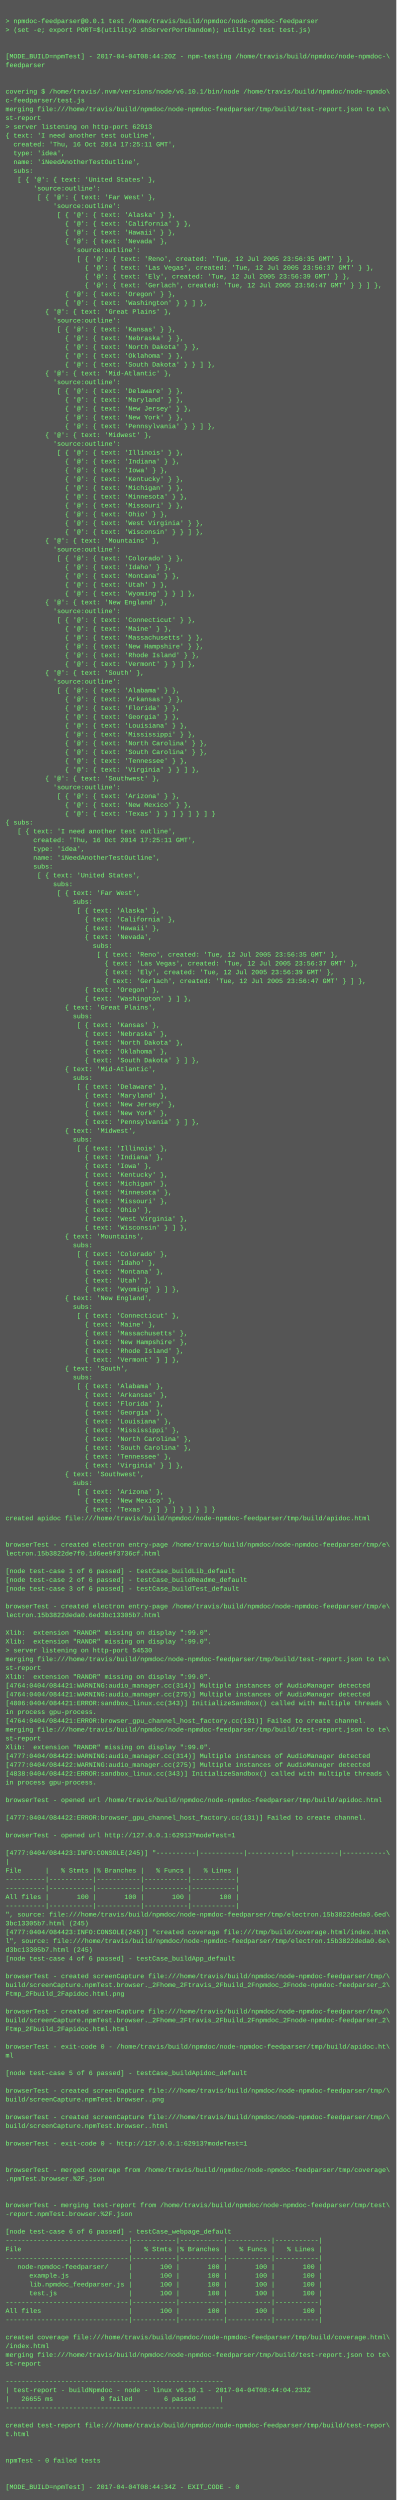
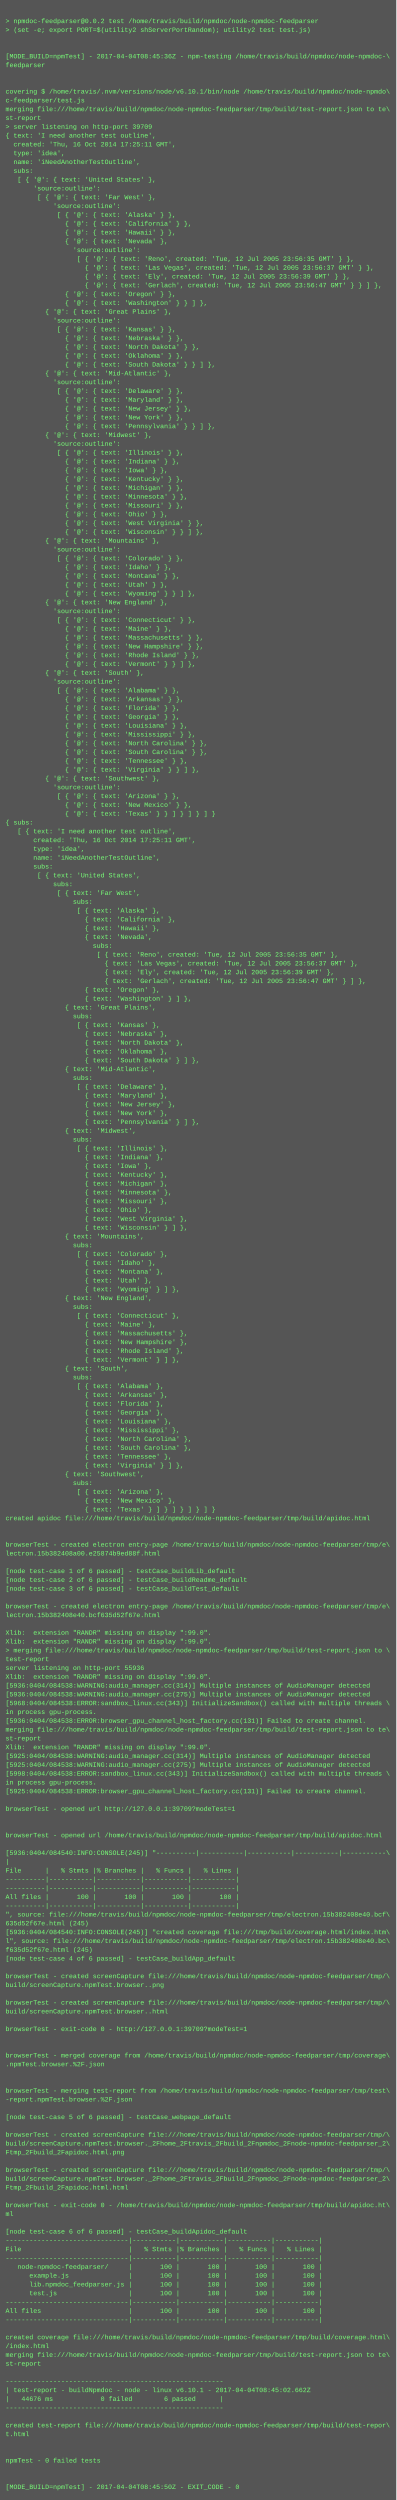
<svg xmlns="http://www.w3.org/2000/svg" height="4542" width="720">
  <rect height="4542" fill="#555" width="720" />
  <text fill="#7f7" font-family="Courier New" font-size="12" xml:space="preserve">
    <tspan x="10" y="26" />
-     <tspan x="10" y="42">&gt; npmdoc-feedparser@0.0.1 test /home/travis/build/npmdoc/node-npmdoc-feedparser</tspan>
+     <tspan x="10" y="42">&gt; npmdoc-feedparser@0.0.2 test /home/travis/build/npmdoc/node-npmdoc-feedparser</tspan>
    <tspan x="10" y="58">&gt; (set -e; export PORT=$(utility2 shServerPortRandom); utility2 test test.js)</tspan>
    <tspan x="10" y="74" />
    <tspan x="10" y="90" />
-     <tspan x="10" y="106">[MODE_BUILD=npmTest] - 2017-04-04T08:44:20Z - npm-testing /home/travis/build/npmdoc/node-npmdoc-\</tspan>
+     <tspan x="10" y="106">[MODE_BUILD=npmTest] - 2017-04-04T08:45:36Z - npm-testing /home/travis/build/npmdoc/node-npmdoc-\</tspan>
    <tspan x="10" y="122">feedparser</tspan>
    <tspan x="10" y="138" />
    <tspan x="10" y="154" />
    <tspan x="10" y="170">covering $ /home/travis/.nvm/versions/node/v6.10.1/bin/node /home/travis/build/npmdoc/node-npmdo\</tspan>
    <tspan x="10" y="186">c-feedparser/test.js</tspan>
    <tspan x="10" y="202">merging file:///home/travis/build/npmdoc/node-npmdoc-feedparser/tmp/build/test-report.json to te\</tspan>
    <tspan x="10" y="218">st-report</tspan>
-     <tspan x="10" y="234">&gt; server listening on http-port 62913</tspan>
+     <tspan x="10" y="234">&gt; server listening on http-port 39709</tspan>
    <tspan x="10" y="250">{ text: 'I need another test outline',</tspan>
    <tspan x="10" y="266">  created: 'Thu, 16 Oct 2014 17:25:11 GMT',</tspan>
    <tspan x="10" y="282">  type: 'idea',</tspan>
    <tspan x="10" y="298">  name: 'iNeedAnotherTestOutline',</tspan>
    <tspan x="10" y="314">  subs: </tspan>
    <tspan x="10" y="330">   [ { '@': { text: 'United States' },</tspan>
    <tspan x="10" y="346">       'source:outline': </tspan>
    <tspan x="10" y="362">        [ { '@': { text: 'Far West' },</tspan>
    <tspan x="10" y="378">            'source:outline': </tspan>
    <tspan x="10" y="394">             [ { '@': { text: 'Alaska' } },</tspan>
    <tspan x="10" y="410">               { '@': { text: 'California' } },</tspan>
    <tspan x="10" y="426">               { '@': { text: 'Hawaii' } },</tspan>
    <tspan x="10" y="442">               { '@': { text: 'Nevada' },</tspan>
    <tspan x="10" y="458">                 'source:outline': </tspan>
    <tspan x="10" y="474">                  [ { '@': { text: 'Reno', created: 'Tue, 12 Jul 2005 23:56:35 GMT' } },</tspan>
    <tspan x="10" y="490">                    { '@': { text: 'Las Vegas', created: 'Tue, 12 Jul 2005 23:56:37 GMT' } },</tspan>
    <tspan x="10" y="506">                    { '@': { text: 'Ely', created: 'Tue, 12 Jul 2005 23:56:39 GMT' } },</tspan>
    <tspan x="10" y="522">                    { '@': { text: 'Gerlach', created: 'Tue, 12 Jul 2005 23:56:47 GMT' } } ] },</tspan>
    <tspan x="10" y="538">               { '@': { text: 'Oregon' } },</tspan>
    <tspan x="10" y="554">               { '@': { text: 'Washington' } } ] },</tspan>
    <tspan x="10" y="570">          { '@': { text: 'Great Plains' },</tspan>
    <tspan x="10" y="586">            'source:outline': </tspan>
    <tspan x="10" y="602">             [ { '@': { text: 'Kansas' } },</tspan>
    <tspan x="10" y="618">               { '@': { text: 'Nebraska' } },</tspan>
    <tspan x="10" y="634">               { '@': { text: 'North Dakota' } },</tspan>
    <tspan x="10" y="650">               { '@': { text: 'Oklahoma' } },</tspan>
    <tspan x="10" y="666">               { '@': { text: 'South Dakota' } } ] },</tspan>
    <tspan x="10" y="682">          { '@': { text: 'Mid-Atlantic' },</tspan>
    <tspan x="10" y="698">            'source:outline': </tspan>
    <tspan x="10" y="714">             [ { '@': { text: 'Delaware' } },</tspan>
    <tspan x="10" y="730">               { '@': { text: 'Maryland' } },</tspan>
    <tspan x="10" y="746">               { '@': { text: 'New Jersey' } },</tspan>
    <tspan x="10" y="762">               { '@': { text: 'New York' } },</tspan>
    <tspan x="10" y="778">               { '@': { text: 'Pennsylvania' } } ] },</tspan>
    <tspan x="10" y="794">          { '@': { text: 'Midwest' },</tspan>
    <tspan x="10" y="810">            'source:outline': </tspan>
    <tspan x="10" y="826">             [ { '@': { text: 'Illinois' } },</tspan>
    <tspan x="10" y="842">               { '@': { text: 'Indiana' } },</tspan>
    <tspan x="10" y="858">               { '@': { text: 'Iowa' } },</tspan>
    <tspan x="10" y="874">               { '@': { text: 'Kentucky' } },</tspan>
    <tspan x="10" y="890">               { '@': { text: 'Michigan' } },</tspan>
    <tspan x="10" y="906">               { '@': { text: 'Minnesota' } },</tspan>
    <tspan x="10" y="922">               { '@': { text: 'Missouri' } },</tspan>
    <tspan x="10" y="938">               { '@': { text: 'Ohio' } },</tspan>
    <tspan x="10" y="954">               { '@': { text: 'West Virginia' } },</tspan>
    <tspan x="10" y="970">               { '@': { text: 'Wisconsin' } } ] },</tspan>
    <tspan x="10" y="986">          { '@': { text: 'Mountains' },</tspan>
    <tspan x="10" y="1002">            'source:outline': </tspan>
    <tspan x="10" y="1018">             [ { '@': { text: 'Colorado' } },</tspan>
    <tspan x="10" y="1034">               { '@': { text: 'Idaho' } },</tspan>
    <tspan x="10" y="1050">               { '@': { text: 'Montana' } },</tspan>
    <tspan x="10" y="1066">               { '@': { text: 'Utah' } },</tspan>
    <tspan x="10" y="1082">               { '@': { text: 'Wyoming' } } ] },</tspan>
    <tspan x="10" y="1098">          { '@': { text: 'New England' },</tspan>
    <tspan x="10" y="1114">            'source:outline': </tspan>
    <tspan x="10" y="1130">             [ { '@': { text: 'Connecticut' } },</tspan>
    <tspan x="10" y="1146">               { '@': { text: 'Maine' } },</tspan>
    <tspan x="10" y="1162">               { '@': { text: 'Massachusetts' } },</tspan>
    <tspan x="10" y="1178">               { '@': { text: 'New Hampshire' } },</tspan>
    <tspan x="10" y="1194">               { '@': { text: 'Rhode Island' } },</tspan>
    <tspan x="10" y="1210">               { '@': { text: 'Vermont' } } ] },</tspan>
    <tspan x="10" y="1226">          { '@': { text: 'South' },</tspan>
    <tspan x="10" y="1242">            'source:outline': </tspan>
    <tspan x="10" y="1258">             [ { '@': { text: 'Alabama' } },</tspan>
    <tspan x="10" y="1274">               { '@': { text: 'Arkansas' } },</tspan>
    <tspan x="10" y="1290">               { '@': { text: 'Florida' } },</tspan>
    <tspan x="10" y="1306">               { '@': { text: 'Georgia' } },</tspan>
    <tspan x="10" y="1322">               { '@': { text: 'Louisiana' } },</tspan>
    <tspan x="10" y="1338">               { '@': { text: 'Mississippi' } },</tspan>
    <tspan x="10" y="1354">               { '@': { text: 'North Carolina' } },</tspan>
    <tspan x="10" y="1370">               { '@': { text: 'South Carolina' } },</tspan>
    <tspan x="10" y="1386">               { '@': { text: 'Tennessee' } },</tspan>
    <tspan x="10" y="1402">               { '@': { text: 'Virginia' } } ] },</tspan>
    <tspan x="10" y="1418">          { '@': { text: 'Southwest' },</tspan>
    <tspan x="10" y="1434">            'source:outline': </tspan>
    <tspan x="10" y="1450">             [ { '@': { text: 'Arizona' } },</tspan>
    <tspan x="10" y="1466">               { '@': { text: 'New Mexico' } },</tspan>
    <tspan x="10" y="1482">               { '@': { text: 'Texas' } } ] } ] } ] }</tspan>
    <tspan x="10" y="1498">{ subs: </tspan>
    <tspan x="10" y="1514">   [ { text: 'I need another test outline',</tspan>
    <tspan x="10" y="1530">       created: 'Thu, 16 Oct 2014 17:25:11 GMT',</tspan>
    <tspan x="10" y="1546">       type: 'idea',</tspan>
    <tspan x="10" y="1562">       name: 'iNeedAnotherTestOutline',</tspan>
    <tspan x="10" y="1578">       subs: </tspan>
    <tspan x="10" y="1594">        [ { text: 'United States',</tspan>
    <tspan x="10" y="1610">            subs: </tspan>
    <tspan x="10" y="1626">             [ { text: 'Far West',</tspan>
    <tspan x="10" y="1642">                 subs: </tspan>
    <tspan x="10" y="1658">                  [ { text: 'Alaska' },</tspan>
    <tspan x="10" y="1674">                    { text: 'California' },</tspan>
    <tspan x="10" y="1690">                    { text: 'Hawaii' },</tspan>
    <tspan x="10" y="1706">                    { text: 'Nevada',</tspan>
    <tspan x="10" y="1722">                      subs: </tspan>
    <tspan x="10" y="1738">                       [ { text: 'Reno', created: 'Tue, 12 Jul 2005 23:56:35 GMT' },</tspan>
    <tspan x="10" y="1754">                         { text: 'Las Vegas', created: 'Tue, 12 Jul 2005 23:56:37 GMT' },</tspan>
    <tspan x="10" y="1770">                         { text: 'Ely', created: 'Tue, 12 Jul 2005 23:56:39 GMT' },</tspan>
    <tspan x="10" y="1786">                         { text: 'Gerlach', created: 'Tue, 12 Jul 2005 23:56:47 GMT' } ] },</tspan>
    <tspan x="10" y="1802">                    { text: 'Oregon' },</tspan>
    <tspan x="10" y="1818">                    { text: 'Washington' } ] },</tspan>
    <tspan x="10" y="1834">               { text: 'Great Plains',</tspan>
    <tspan x="10" y="1850">                 subs: </tspan>
    <tspan x="10" y="1866">                  [ { text: 'Kansas' },</tspan>
    <tspan x="10" y="1882">                    { text: 'Nebraska' },</tspan>
    <tspan x="10" y="1898">                    { text: 'North Dakota' },</tspan>
    <tspan x="10" y="1914">                    { text: 'Oklahoma' },</tspan>
    <tspan x="10" y="1930">                    { text: 'South Dakota' } ] },</tspan>
    <tspan x="10" y="1946">               { text: 'Mid-Atlantic',</tspan>
    <tspan x="10" y="1962">                 subs: </tspan>
    <tspan x="10" y="1978">                  [ { text: 'Delaware' },</tspan>
    <tspan x="10" y="1994">                    { text: 'Maryland' },</tspan>
    <tspan x="10" y="2010">                    { text: 'New Jersey' },</tspan>
    <tspan x="10" y="2026">                    { text: 'New York' },</tspan>
    <tspan x="10" y="2042">                    { text: 'Pennsylvania' } ] },</tspan>
    <tspan x="10" y="2058">               { text: 'Midwest',</tspan>
    <tspan x="10" y="2074">                 subs: </tspan>
    <tspan x="10" y="2090">                  [ { text: 'Illinois' },</tspan>
    <tspan x="10" y="2106">                    { text: 'Indiana' },</tspan>
    <tspan x="10" y="2122">                    { text: 'Iowa' },</tspan>
    <tspan x="10" y="2138">                    { text: 'Kentucky' },</tspan>
    <tspan x="10" y="2154">                    { text: 'Michigan' },</tspan>
    <tspan x="10" y="2170">                    { text: 'Minnesota' },</tspan>
    <tspan x="10" y="2186">                    { text: 'Missouri' },</tspan>
    <tspan x="10" y="2202">                    { text: 'Ohio' },</tspan>
    <tspan x="10" y="2218">                    { text: 'West Virginia' },</tspan>
    <tspan x="10" y="2234">                    { text: 'Wisconsin' } ] },</tspan>
    <tspan x="10" y="2250">               { text: 'Mountains',</tspan>
    <tspan x="10" y="2266">                 subs: </tspan>
    <tspan x="10" y="2282">                  [ { text: 'Colorado' },</tspan>
    <tspan x="10" y="2298">                    { text: 'Idaho' },</tspan>
    <tspan x="10" y="2314">                    { text: 'Montana' },</tspan>
    <tspan x="10" y="2330">                    { text: 'Utah' },</tspan>
    <tspan x="10" y="2346">                    { text: 'Wyoming' } ] },</tspan>
    <tspan x="10" y="2362">               { text: 'New England',</tspan>
    <tspan x="10" y="2378">                 subs: </tspan>
    <tspan x="10" y="2394">                  [ { text: 'Connecticut' },</tspan>
    <tspan x="10" y="2410">                    { text: 'Maine' },</tspan>
    <tspan x="10" y="2426">                    { text: 'Massachusetts' },</tspan>
    <tspan x="10" y="2442">                    { text: 'New Hampshire' },</tspan>
    <tspan x="10" y="2458">                    { text: 'Rhode Island' },</tspan>
    <tspan x="10" y="2474">                    { text: 'Vermont' } ] },</tspan>
    <tspan x="10" y="2490">               { text: 'South',</tspan>
    <tspan x="10" y="2506">                 subs: </tspan>
    <tspan x="10" y="2522">                  [ { text: 'Alabama' },</tspan>
    <tspan x="10" y="2538">                    { text: 'Arkansas' },</tspan>
    <tspan x="10" y="2554">                    { text: 'Florida' },</tspan>
    <tspan x="10" y="2570">                    { text: 'Georgia' },</tspan>
    <tspan x="10" y="2586">                    { text: 'Louisiana' },</tspan>
    <tspan x="10" y="2602">                    { text: 'Mississippi' },</tspan>
    <tspan x="10" y="2618">                    { text: 'North Carolina' },</tspan>
    <tspan x="10" y="2634">                    { text: 'South Carolina' },</tspan>
    <tspan x="10" y="2650">                    { text: 'Tennessee' },</tspan>
    <tspan x="10" y="2666">                    { text: 'Virginia' } ] },</tspan>
    <tspan x="10" y="2682">               { text: 'Southwest',</tspan>
    <tspan x="10" y="2698">                 subs: </tspan>
    <tspan x="10" y="2714">                  [ { text: 'Arizona' },</tspan>
    <tspan x="10" y="2730">                    { text: 'New Mexico' },</tspan>
    <tspan x="10" y="2746">                    { text: 'Texas' } ] } ] } ] } ] }</tspan>
    <tspan x="10" y="2762">created apidoc file:///home/travis/build/npmdoc/node-npmdoc-feedparser/tmp/build/apidoc.html</tspan>
    <tspan x="10" y="2778" />
    <tspan x="10" y="2794" />
    <tspan x="10" y="2810">browserTest - created electron entry-page /home/travis/build/npmdoc/node-npmdoc-feedparser/tmp/e\</tspan>
-     <tspan x="10" y="2826">lectron.15b3822de7f0.1d6ee9f3736cf.html</tspan>
+     <tspan x="10" y="2826">lectron.15b382408a00.e25874b9ed88f.html</tspan>
    <tspan x="10" y="2842" />
    <tspan x="10" y="2858">[node test-case 1 of 6 passed] - testCase_buildLib_default</tspan>
    <tspan x="10" y="2874">[node test-case 2 of 6 passed] - testCase_buildReadme_default</tspan>
    <tspan x="10" y="2890">[node test-case 3 of 6 passed] - testCase_buildTest_default</tspan>
    <tspan x="10" y="2906" />
    <tspan x="10" y="2922">browserTest - created electron entry-page /home/travis/build/npmdoc/node-npmdoc-feedparser/tmp/e\</tspan>
-     <tspan x="10" y="2938">lectron.15b3822deda0.6ed3bc13305b7.html</tspan>
+     <tspan x="10" y="2938">lectron.15b382408e40.bcf635d52f67e.html</tspan>
    <tspan x="10" y="2954" />
    <tspan x="10" y="2970">Xlib:  extension "RANDR" missing on display ":99.0".</tspan>
    <tspan x="10" y="2986">Xlib:  extension "RANDR" missing on display ":99.0".</tspan>
-     <tspan x="10" y="3002">&gt; server listening on http-port 54530</tspan>
-     <tspan x="10" y="3018">merging file:///home/travis/build/npmdoc/node-npmdoc-feedparser/tmp/build/test-report.json to te\</tspan>
-     <tspan x="10" y="3034">st-report</tspan>
+     <tspan x="10" y="3002">&gt; merging file:///home/travis/build/npmdoc/node-npmdoc-feedparser/tmp/build/test-report.json to \</tspan>
+     <tspan x="10" y="3018">test-report</tspan>
+     <tspan x="10" y="3034">server listening on http-port 55936</tspan>
    <tspan x="10" y="3050">Xlib:  extension "RANDR" missing on display ":99.0".</tspan>
-     <tspan x="10" y="3066">[4764:0404/084421:WARNING:audio_manager.cc(314)] Multiple instances of AudioManager detected</tspan>
-     <tspan x="10" y="3082">[4764:0404/084421:WARNING:audio_manager.cc(275)] Multiple instances of AudioManager detected</tspan>
-     <tspan x="10" y="3098">[4806:0404/084421:ERROR:sandbox_linux.cc(343)] InitializeSandbox() called with multiple threads \</tspan>
+     <tspan x="10" y="3066">[5936:0404/084538:WARNING:audio_manager.cc(314)] Multiple instances of AudioManager detected</tspan>
+     <tspan x="10" y="3082">[5936:0404/084538:WARNING:audio_manager.cc(275)] Multiple instances of AudioManager detected</tspan>
+     <tspan x="10" y="3098">[5968:0404/084538:ERROR:sandbox_linux.cc(343)] InitializeSandbox() called with multiple threads \</tspan>
    <tspan x="10" y="3114">in process gpu-process. </tspan>
-     <tspan x="10" y="3130">[4764:0404/084421:ERROR:browser_gpu_channel_host_factory.cc(131)] Failed to create channel.</tspan>
+     <tspan x="10" y="3130">[5936:0404/084538:ERROR:browser_gpu_channel_host_factory.cc(131)] Failed to create channel.</tspan>
    <tspan x="10" y="3146">merging file:///home/travis/build/npmdoc/node-npmdoc-feedparser/tmp/build/test-report.json to te\</tspan>
    <tspan x="10" y="3162">st-report</tspan>
    <tspan x="10" y="3178">Xlib:  extension "RANDR" missing on display ":99.0".</tspan>
-     <tspan x="10" y="3194">[4777:0404/084422:WARNING:audio_manager.cc(314)] Multiple instances of AudioManager detected</tspan>
-     <tspan x="10" y="3210">[4777:0404/084422:WARNING:audio_manager.cc(275)] Multiple instances of AudioManager detected</tspan>
-     <tspan x="10" y="3226">[4838:0404/084422:ERROR:sandbox_linux.cc(343)] InitializeSandbox() called with multiple threads \</tspan>
+     <tspan x="10" y="3194">[5925:0404/084538:WARNING:audio_manager.cc(314)] Multiple instances of AudioManager detected</tspan>
+     <tspan x="10" y="3210">[5925:0404/084538:WARNING:audio_manager.cc(275)] Multiple instances of AudioManager detected</tspan>
+     <tspan x="10" y="3226">[5998:0404/084538:ERROR:sandbox_linux.cc(343)] InitializeSandbox() called with multiple threads \</tspan>
    <tspan x="10" y="3242">in process gpu-process. </tspan>
-     <tspan x="10" y="3258" />
-     <tspan x="10" y="3274">browserTest - opened url /home/travis/build/npmdoc/node-npmdoc-feedparser/tmp/build/apidoc.html</tspan>
-     <tspan x="10" y="3290" />
-     <tspan x="10" y="3306">[4777:0404/084422:ERROR:browser_gpu_channel_host_factory.cc(131)] Failed to create channel.</tspan>
+     <tspan x="10" y="3258">[5925:0404/084538:ERROR:browser_gpu_channel_host_factory.cc(131)] Failed to create channel.</tspan>
+     <tspan x="10" y="3274" />
+     <tspan x="10" y="3290">browserTest - opened url http://127.0.0.1:39709?modeTest=1</tspan>
+     <tspan x="10" y="3306" />
    <tspan x="10" y="3322" />
-     <tspan x="10" y="3338">browserTest - opened url http://127.0.0.1:62913?modeTest=1</tspan>
+     <tspan x="10" y="3338">browserTest - opened url /home/travis/build/npmdoc/node-npmdoc-feedparser/tmp/build/apidoc.html</tspan>
    <tspan x="10" y="3354" />
-     <tspan x="10" y="3370">[4777:0404/084423:INFO:CONSOLE(245)] "----------|-----------|-----------|-----------|-----------\</tspan>
+     <tspan x="10" y="3370">[5936:0404/084540:INFO:CONSOLE(245)] "----------|-----------|-----------|-----------|-----------\</tspan>
    <tspan x="10" y="3386">|</tspan>
    <tspan x="10" y="3402">File      |   % Stmts |% Branches |   % Funcs |   % Lines |</tspan>
    <tspan x="10" y="3418">----------|-----------|-----------|-----------|-----------|</tspan>
    <tspan x="10" y="3434">----------|-----------|-----------|-----------|-----------|</tspan>
    <tspan x="10" y="3450">All files |       100 |       100 |       100 |       100 |</tspan>
    <tspan x="10" y="3466">----------|-----------|-----------|-----------|-----------|</tspan>
-     <tspan x="10" y="3482">", source: file:///home/travis/build/npmdoc/node-npmdoc-feedparser/tmp/electron.15b3822deda0.6ed\</tspan>
-     <tspan x="10" y="3498">3bc13305b7.html (245)</tspan>
-     <tspan x="10" y="3514">[4777:0404/084423:INFO:CONSOLE(245)] "created coverage file:///tmp/build/coverage.html/index.htm\</tspan>
-     <tspan x="10" y="3530">l", source: file:///home/travis/build/npmdoc/node-npmdoc-feedparser/tmp/electron.15b3822deda0.6e\</tspan>
-     <tspan x="10" y="3546">d3bc13305b7.html (245)</tspan>
+     <tspan x="10" y="3482">", source: file:///home/travis/build/npmdoc/node-npmdoc-feedparser/tmp/electron.15b382408e40.bcf\</tspan>
+     <tspan x="10" y="3498">635d52f67e.html (245)</tspan>
+     <tspan x="10" y="3514">[5936:0404/084540:INFO:CONSOLE(245)] "created coverage file:///tmp/build/coverage.html/index.htm\</tspan>
+     <tspan x="10" y="3530">l", source: file:///home/travis/build/npmdoc/node-npmdoc-feedparser/tmp/electron.15b382408e40.bc\</tspan>
+     <tspan x="10" y="3546">f635d52f67e.html (245)</tspan>
    <tspan x="10" y="3562">[node test-case 4 of 6 passed] - testCase_buildApp_default</tspan>
    <tspan x="10" y="3578" />
    <tspan x="10" y="3594">browserTest - created screenCapture file:///home/travis/build/npmdoc/node-npmdoc-feedparser/tmp/\</tspan>
-     <tspan x="10" y="3610">build/screenCapture.npmTest.browser._2Fhome_2Ftravis_2Fbuild_2Fnpmdoc_2Fnode-npmdoc-feedparser_2\</tspan>
-     <tspan x="10" y="3626">Ftmp_2Fbuild_2Fapidoc.html.png</tspan>
-     <tspan x="10" y="3642" />
-     <tspan x="10" y="3658">browserTest - created screenCapture file:///home/travis/build/npmdoc/node-npmdoc-feedparser/tmp/\</tspan>
-     <tspan x="10" y="3674">build/screenCapture.npmTest.browser._2Fhome_2Ftravis_2Fbuild_2Fnpmdoc_2Fnode-npmdoc-feedparser_2\</tspan>
-     <tspan x="10" y="3690">Ftmp_2Fbuild_2Fapidoc.html.html</tspan>
+     <tspan x="10" y="3610">build/screenCapture.npmTest.browser..png</tspan>
+     <tspan x="10" y="3626" />
+     <tspan x="10" y="3642">browserTest - created screenCapture file:///home/travis/build/npmdoc/node-npmdoc-feedparser/tmp/\</tspan>
+     <tspan x="10" y="3658">build/screenCapture.npmTest.browser..html</tspan>
+     <tspan x="10" y="3674" />
+     <tspan x="10" y="3690">browserTest - exit-code 0 - http://127.0.0.1:39709?modeTest=1</tspan>
    <tspan x="10" y="3706" />
-     <tspan x="10" y="3722">browserTest - exit-code 0 - /home/travis/build/npmdoc/node-npmdoc-feedparser/tmp/build/apidoc.ht\</tspan>
-     <tspan x="10" y="3738">ml</tspan>
-     <tspan x="10" y="3754" />
-     <tspan x="10" y="3770">[node test-case 5 of 6 passed] - testCase_buildApidoc_default</tspan>
+     <tspan x="10" y="3722" />
+     <tspan x="10" y="3738">browserTest - merged coverage from /home/travis/build/npmdoc/node-npmdoc-feedparser/tmp/coverage\</tspan>
+     <tspan x="10" y="3754">.npmTest.browser.%2F.json</tspan>
+     <tspan x="10" y="3770" />
    <tspan x="10" y="3786" />
-     <tspan x="10" y="3802">browserTest - created screenCapture file:///home/travis/build/npmdoc/node-npmdoc-feedparser/tmp/\</tspan>
-     <tspan x="10" y="3818">build/screenCapture.npmTest.browser..png</tspan>
+     <tspan x="10" y="3802">browserTest - merging test-report from /home/travis/build/npmdoc/node-npmdoc-feedparser/tmp/test\</tspan>
+     <tspan x="10" y="3818">-report.npmTest.browser.%2F.json</tspan>
    <tspan x="10" y="3834" />
-     <tspan x="10" y="3850">browserTest - created screenCapture file:///home/travis/build/npmdoc/node-npmdoc-feedparser/tmp/\</tspan>
-     <tspan x="10" y="3866">build/screenCapture.npmTest.browser..html</tspan>
-     <tspan x="10" y="3882" />
-     <tspan x="10" y="3898">browserTest - exit-code 0 - http://127.0.0.1:62913?modeTest=1</tspan>
-     <tspan x="10" y="3914" />
+     <tspan x="10" y="3850">[node test-case 5 of 6 passed] - testCase_webpage_default</tspan>
+     <tspan x="10" y="3866" />
+     <tspan x="10" y="3882">browserTest - created screenCapture file:///home/travis/build/npmdoc/node-npmdoc-feedparser/tmp/\</tspan>
+     <tspan x="10" y="3898">build/screenCapture.npmTest.browser._2Fhome_2Ftravis_2Fbuild_2Fnpmdoc_2Fnode-npmdoc-feedparser_2\</tspan>
+     <tspan x="10" y="3914">Ftmp_2Fbuild_2Fapidoc.html.png</tspan>
    <tspan x="10" y="3930" />
-     <tspan x="10" y="3946">browserTest - merged coverage from /home/travis/build/npmdoc/node-npmdoc-feedparser/tmp/coverage\</tspan>
-     <tspan x="10" y="3962">.npmTest.browser.%2F.json</tspan>
-     <tspan x="10" y="3978" />
+     <tspan x="10" y="3946">browserTest - created screenCapture file:///home/travis/build/npmdoc/node-npmdoc-feedparser/tmp/\</tspan>
+     <tspan x="10" y="3962">build/screenCapture.npmTest.browser._2Fhome_2Ftravis_2Fbuild_2Fnpmdoc_2Fnode-npmdoc-feedparser_2\</tspan>
+     <tspan x="10" y="3978">Ftmp_2Fbuild_2Fapidoc.html.html</tspan>
    <tspan x="10" y="3994" />
-     <tspan x="10" y="4010">browserTest - merging test-report from /home/travis/build/npmdoc/node-npmdoc-feedparser/tmp/test\</tspan>
-     <tspan x="10" y="4026">-report.npmTest.browser.%2F.json</tspan>
+     <tspan x="10" y="4010">browserTest - exit-code 0 - /home/travis/build/npmdoc/node-npmdoc-feedparser/tmp/build/apidoc.ht\</tspan>
+     <tspan x="10" y="4026">ml</tspan>
    <tspan x="10" y="4042" />
-     <tspan x="10" y="4058">[node test-case 6 of 6 passed] - testCase_webpage_default</tspan>
+     <tspan x="10" y="4058">[node test-case 6 of 6 passed] - testCase_buildApidoc_default</tspan>
    <tspan x="10" y="4074">-------------------------------|-----------|-----------|-----------|-----------|</tspan>
    <tspan x="10" y="4090">File                           |   % Stmts |% Branches |   % Funcs |   % Lines |</tspan>
    <tspan x="10" y="4106">-------------------------------|-----------|-----------|-----------|-----------|</tspan>
    <tspan x="10" y="4122">   node-npmdoc-feedparser/     |       100 |       100 |       100 |       100 |</tspan>
    <tspan x="10" y="4138">      example.js               |       100 |       100 |       100 |       100 |</tspan>
    <tspan x="10" y="4154">      lib.npmdoc_feedparser.js |       100 |       100 |       100 |       100 |</tspan>
    <tspan x="10" y="4170">      test.js                  |       100 |       100 |       100 |       100 |</tspan>
    <tspan x="10" y="4186">-------------------------------|-----------|-----------|-----------|-----------|</tspan>
    <tspan x="10" y="4202">All files                      |       100 |       100 |       100 |       100 |</tspan>
    <tspan x="10" y="4218">-------------------------------|-----------|-----------|-----------|-----------|</tspan>
    <tspan x="10" y="4234" />
    <tspan x="10" y="4250">created coverage file:///home/travis/build/npmdoc/node-npmdoc-feedparser/tmp/build/coverage.html\</tspan>
    <tspan x="10" y="4266">/index.html</tspan>
    <tspan x="10" y="4282">merging file:///home/travis/build/npmdoc/node-npmdoc-feedparser/tmp/build/test-report.json to te\</tspan>
    <tspan x="10" y="4298">st-report</tspan>
    <tspan x="10" y="4314" />
    <tspan x="10" y="4330">-------------------------------------------------------</tspan>
-     <tspan x="10" y="4346">| test-report - buildNpmdoc - node - linux v6.10.1 - 2017-04-04T08:44:04.233Z</tspan>
-     <tspan x="10" y="4362">|   26655 ms            0 failed        6 passed      |</tspan>
+     <tspan x="10" y="4346">| test-report - buildNpmdoc - node - linux v6.10.1 - 2017-04-04T08:45:02.662Z</tspan>
+     <tspan x="10" y="4362">|   44676 ms            0 failed        6 passed      |</tspan>
    <tspan x="10" y="4378">-------------------------------------------------------</tspan>
    <tspan x="10" y="4394" />
    <tspan x="10" y="4410">created test-report file:///home/travis/build/npmdoc/node-npmdoc-feedparser/tmp/build/test-repor\</tspan>
    <tspan x="10" y="4426">t.html</tspan>
    <tspan x="10" y="4442" />
    <tspan x="10" y="4458" />
    <tspan x="10" y="4474">npmTest - 0 failed tests</tspan>
    <tspan x="10" y="4490" />
    <tspan x="10" y="4506" />
-     <tspan x="10" y="4522">[MODE_BUILD=npmTest] - 2017-04-04T08:44:34Z - EXIT_CODE - 0</tspan>
+     <tspan x="10" y="4522">[MODE_BUILD=npmTest] - 2017-04-04T08:45:50Z - EXIT_CODE - 0</tspan>
  </text>
</svg>
